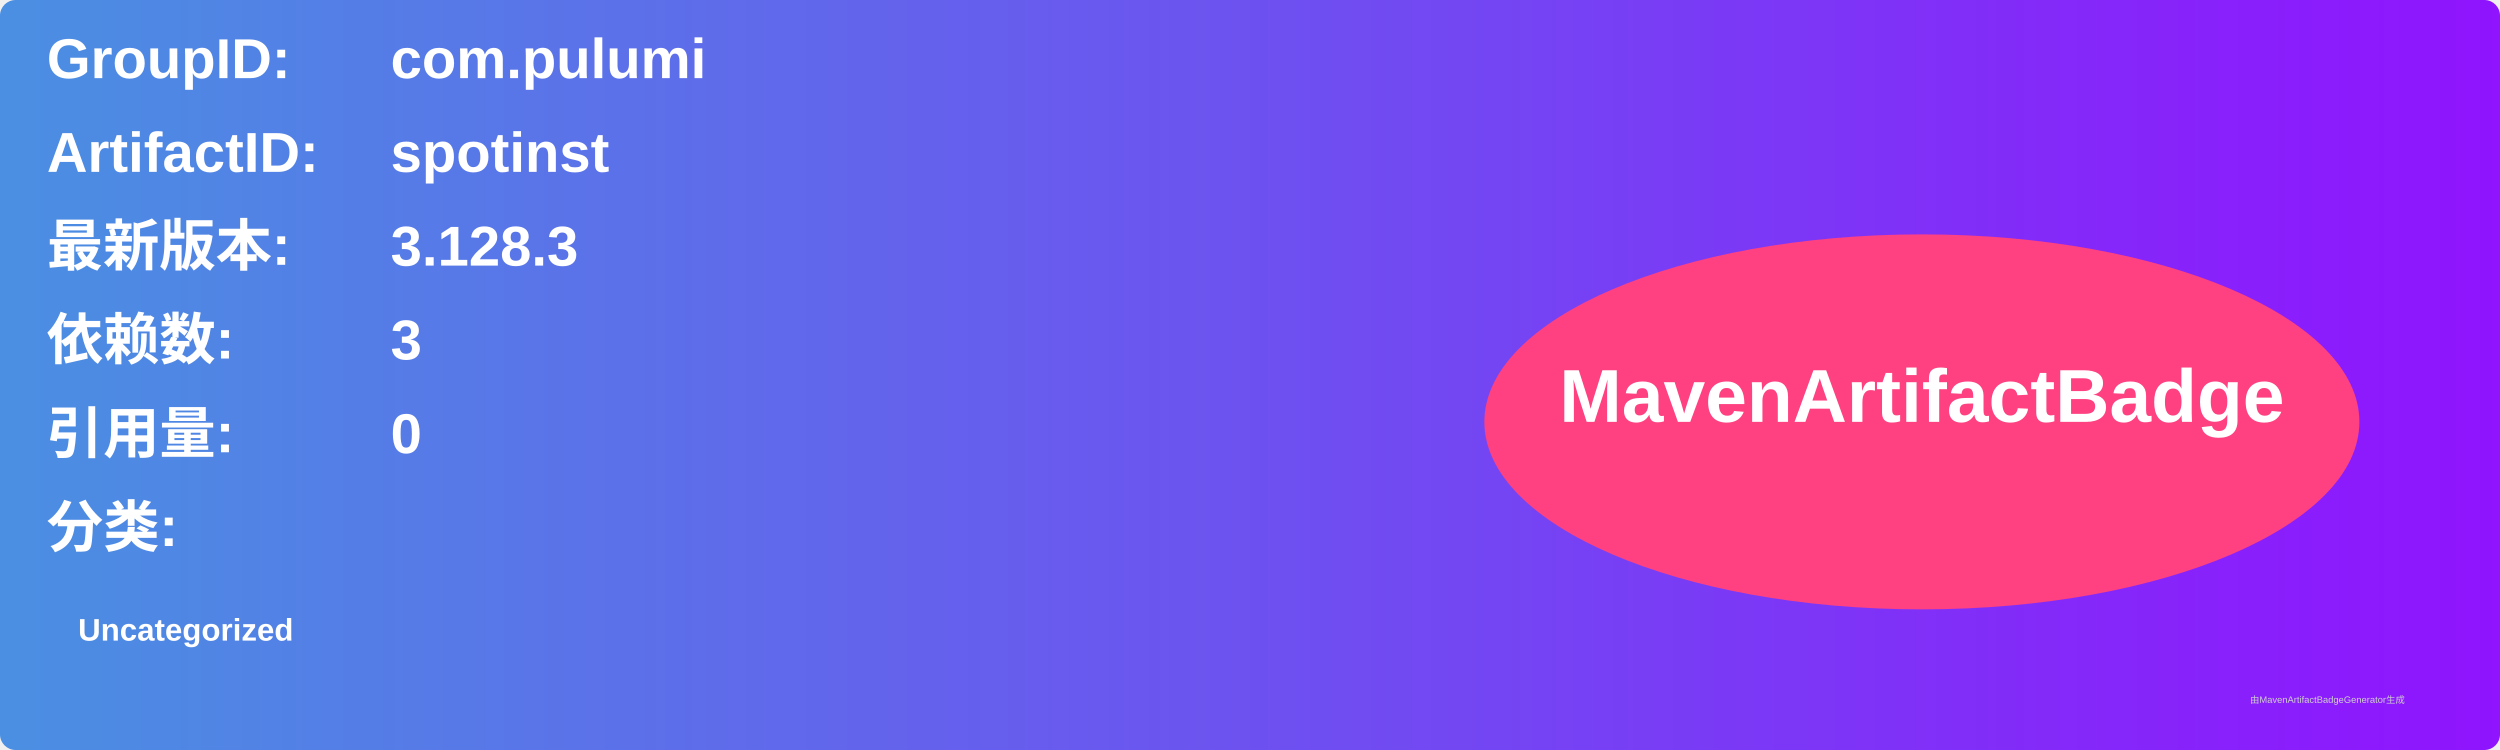
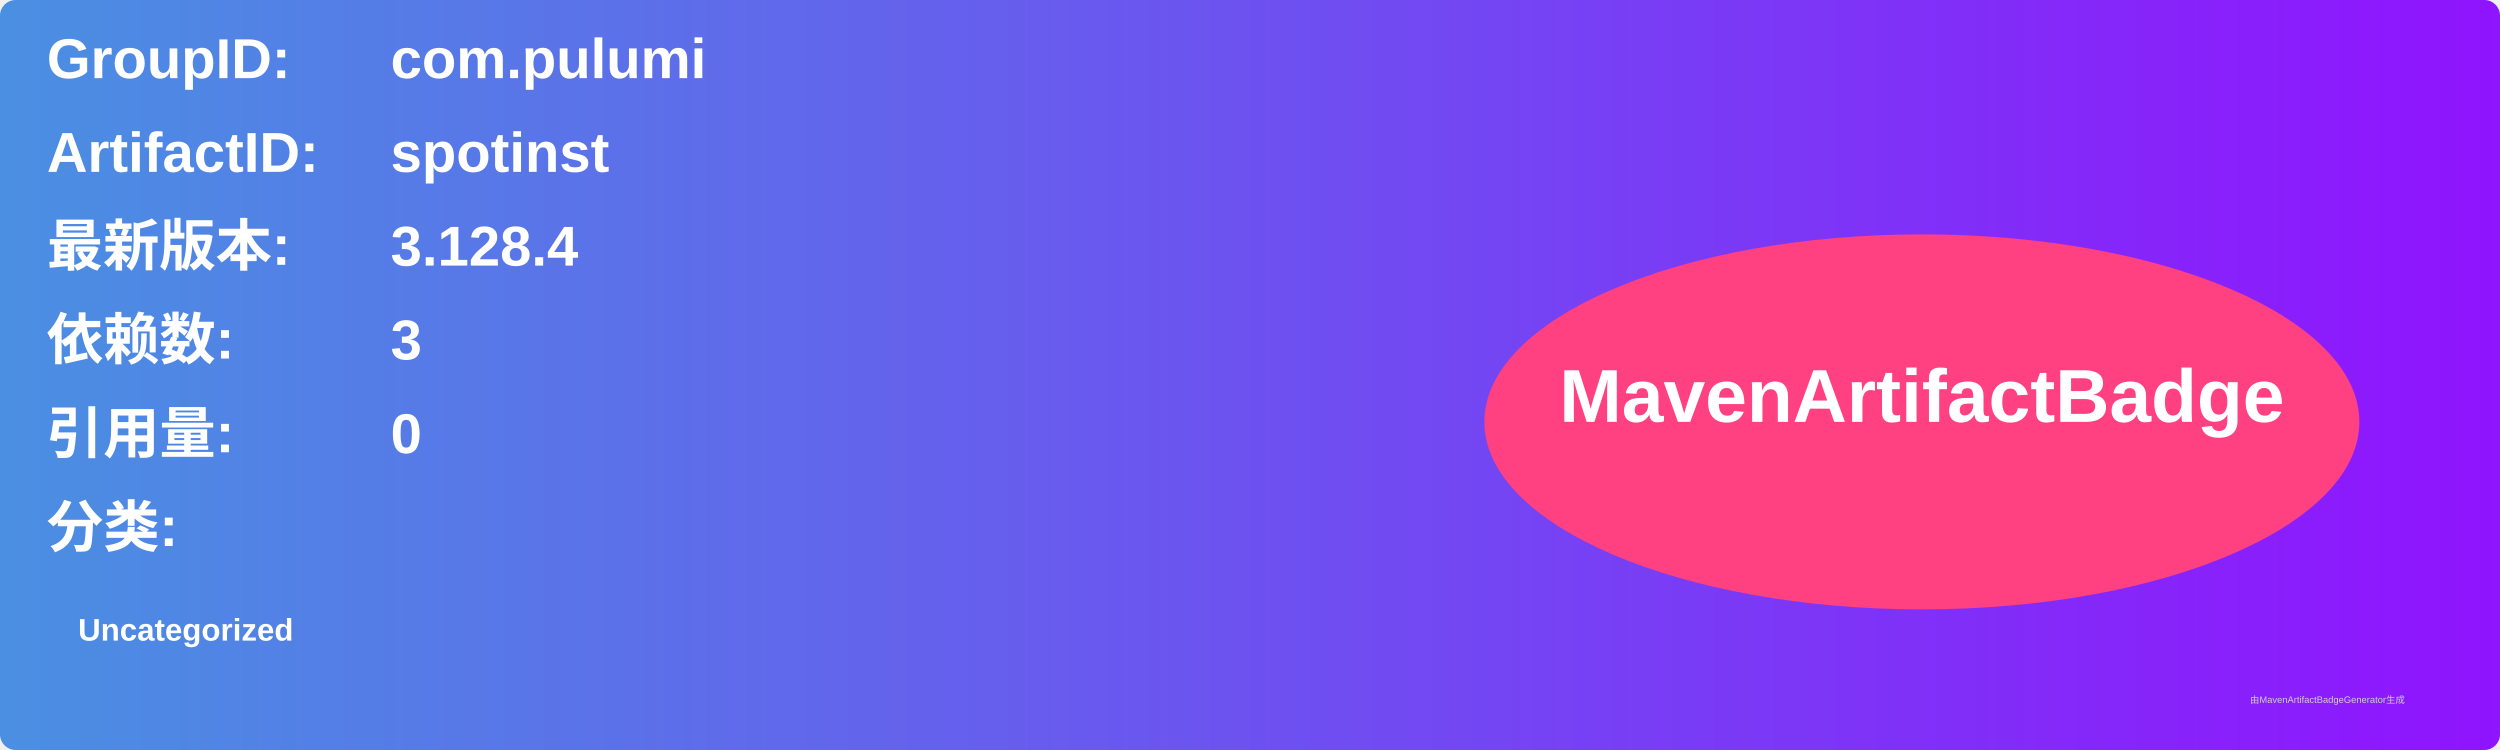
<svg xmlns="http://www.w3.org/2000/svg" width="800" height="240" viewBox="0 0 800 240">
  <linearGradient id="grad" x1="0%" y1="0%" x2="100%" y2="0%">
    <stop offset="0%" stop-color="#4a90e2" />
    <stop offset="100%" stop-color="#9013fe" />
  </linearGradient>
  <rect width="100%" height="100%" rx="5" ry="5" fill="url(#grad)" />
  <g transform="translate(15, 15)">
    <text x="0" y="10" font-family="Arial" font-size="18" fill="white" font-weight="bold" width="260">GroupID:</text>
    <text x="110" y="10" font-family="Arial" font-size="18" fill="white" font-weight="bold" width="460">com.pulumi</text>
    <text x="0" y="40" font-family="Arial" font-size="18" fill="white" font-weight="bold" width="260">ArtifactID:</text>
    <text x="110" y="40" font-family="Arial" font-size="18" fill="white" font-weight="bold" width="460">spotinst</text>
    <text x="0" y="70" font-family="Arial" font-size="18" fill="white" font-weight="bold">最新版本:</text>
    <text x="110" y="70" font-family="Arial" font-size="18" fill="white" font-weight="bold">
-       <tspan font-weight="bold">3.128.3</tspan>
+       <tspan font-weight="bold">3.128.4</tspan>
    </text>
    <text x="0" y="100" font-family="Arial" font-size="18" fill="white" font-weight="bold">依赖数: </text>
    <text x="110" y="100" font-family="Arial" font-size="18" fill="white">
      <tspan font-weight="bold">3</tspan>
    </text>
    <text x="0" y="130" font-family="Arial" font-size="18" fill="white" font-weight="bold">引用量: </text>
    <text x="110" y="130" font-family="Arial" font-size="18" fill="white">
      <tspan font-weight="bold">0</tspan>
    </text>
    <text x="0" y="160" font-family="Arial" font-size="18" fill="white" font-weight="bold">分类:</text>
    <text x="10" y="190" font-family="Arial" font-size="10" fill="white">
      <tspan font-weight="bold">Uncategorized</tspan>
    </text>
    <ellipse cx="600" cy="120" rx="140" ry="60" fill="#ff4081" />
    <text x="600" y="120" text-anchor="middle" font-family="Arial" font-size="24" fill="white" font-weight="bold">MavenArtifactBadge</text>
  </g>
  <text x="720" y="225" font-family="Arial" font-size="3" fill="#d0d0d0">由MavenArtifactBadgeGenerator生成</text>
</svg>
